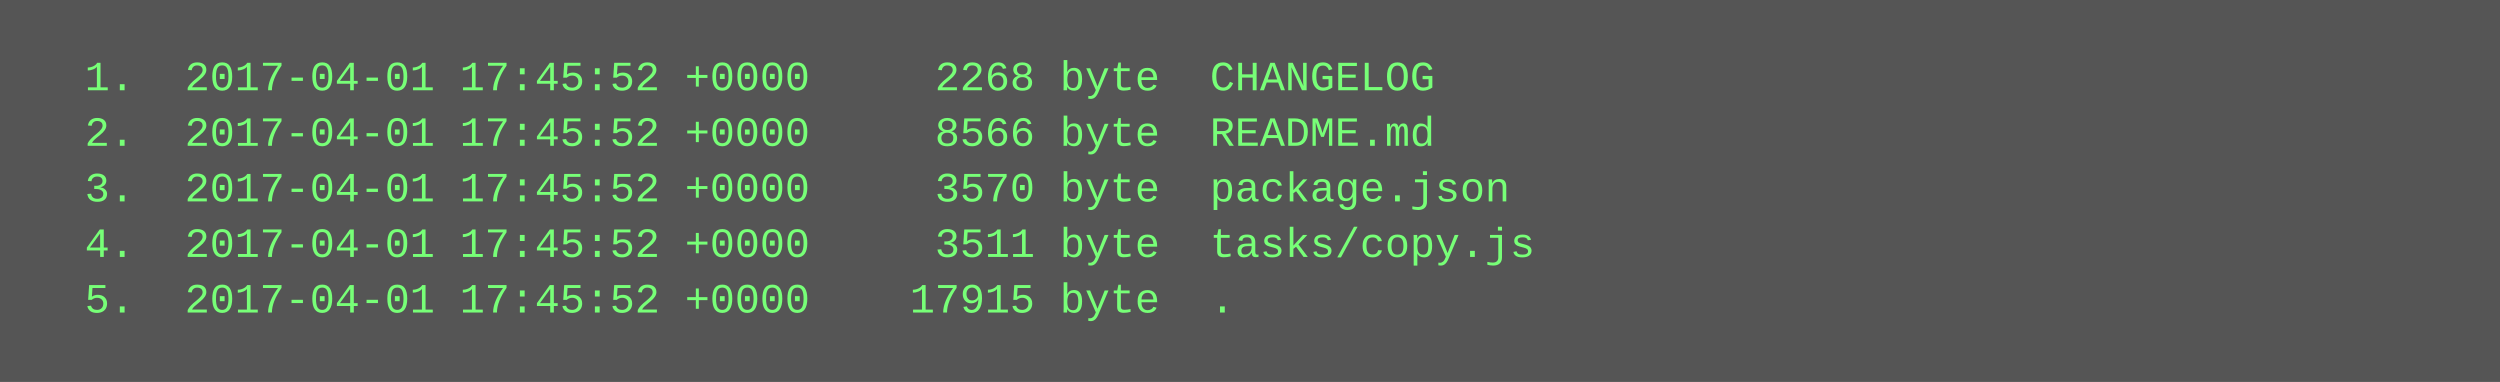
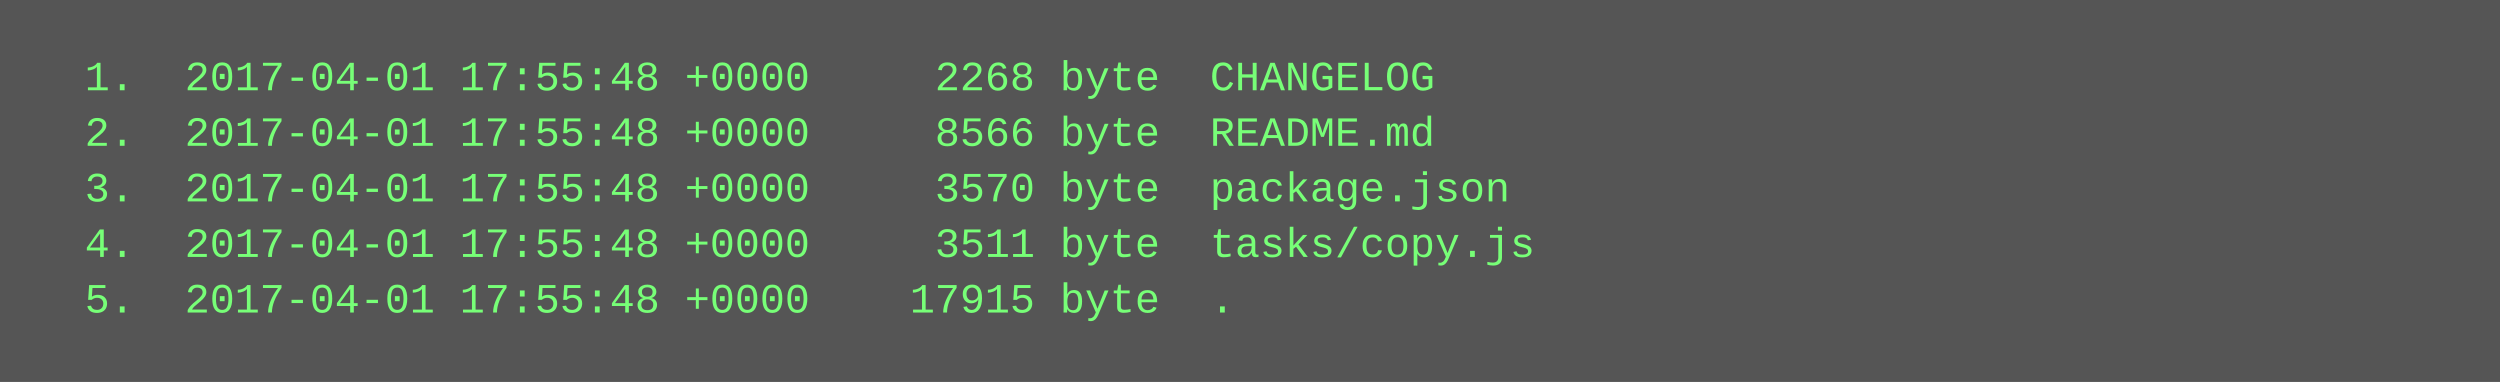
<svg xmlns="http://www.w3.org/2000/svg" height="110" width="720">
  <rect height="110" fill="#555" width="720" />
  <text fill="#7f7" font-family="Courier New" font-size="12" xml:space="preserve">
-     <tspan x="10" y="26">  1.  2017-04-01 17:45:52 +0000     2268 byte  CHANGELOG</tspan>
-     <tspan x="10" y="42">  2.  2017-04-01 17:45:52 +0000     8566 byte  README.md</tspan>
-     <tspan x="10" y="58">  3.  2017-04-01 17:45:52 +0000     3570 byte  package.json</tspan>
-     <tspan x="10" y="74">  4.  2017-04-01 17:45:52 +0000     3511 byte  tasks/copy.js</tspan>
-     <tspan x="10" y="90">  5.  2017-04-01 17:45:52 +0000    17915 byte  .</tspan>
+     <tspan x="10" y="26">  1.  2017-04-01 17:55:48 +0000     2268 byte  CHANGELOG</tspan>
+     <tspan x="10" y="42">  2.  2017-04-01 17:55:48 +0000     8566 byte  README.md</tspan>
+     <tspan x="10" y="58">  3.  2017-04-01 17:55:48 +0000     3570 byte  package.json</tspan>
+     <tspan x="10" y="74">  4.  2017-04-01 17:55:48 +0000     3511 byte  tasks/copy.js</tspan>
+     <tspan x="10" y="90">  5.  2017-04-01 17:55:48 +0000    17915 byte  .</tspan>
  </text>
</svg>
